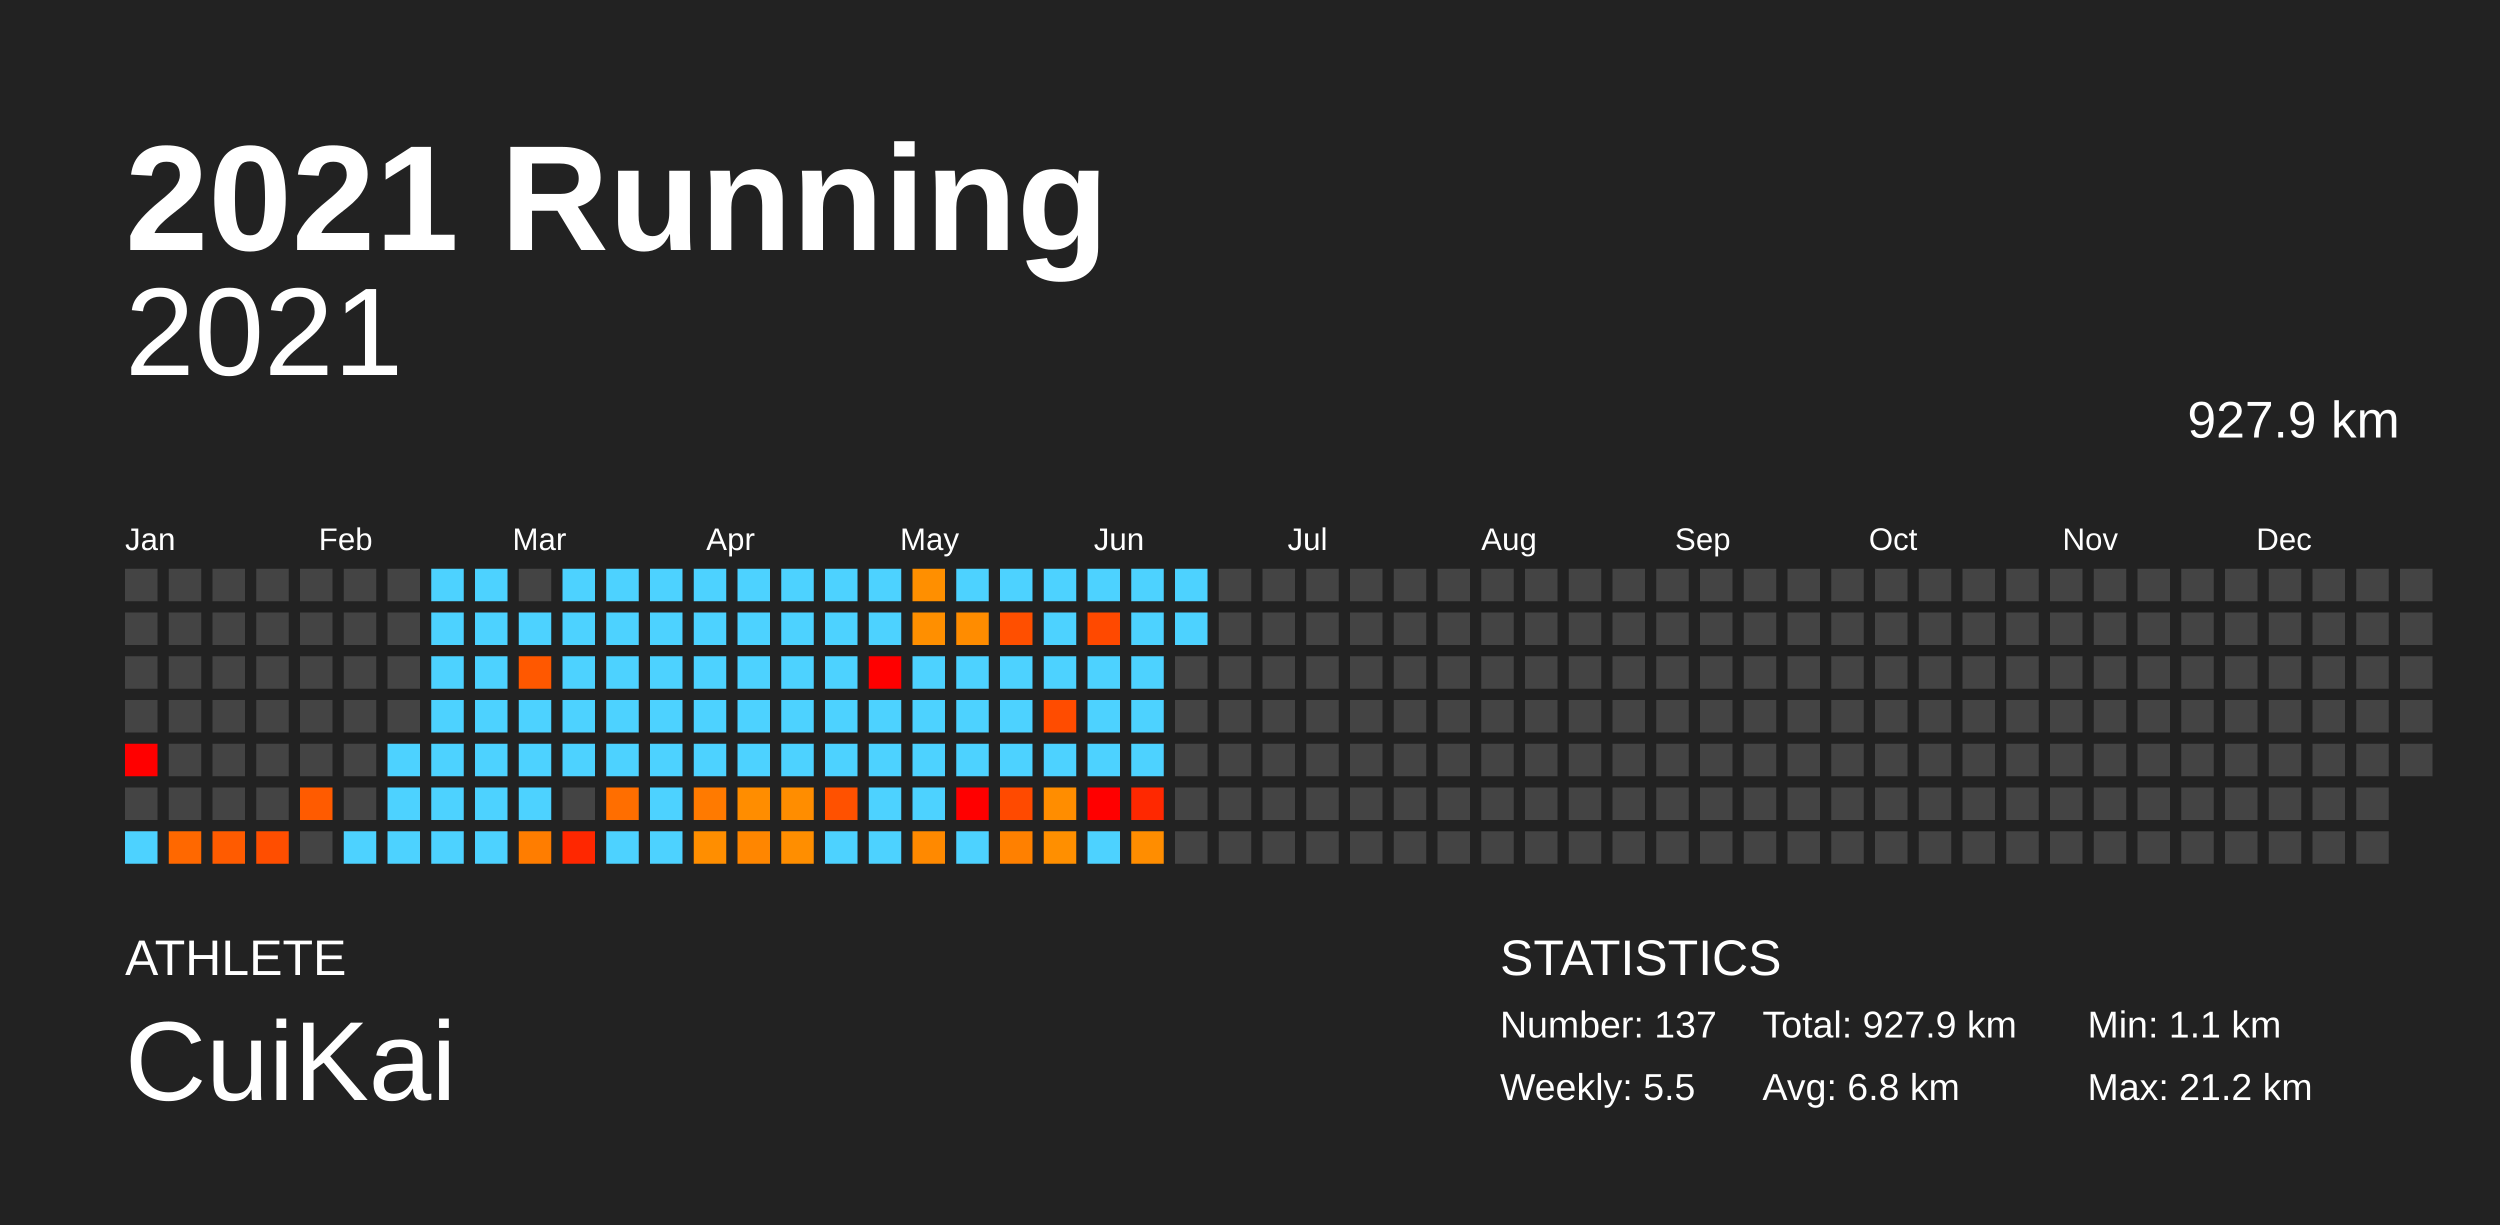
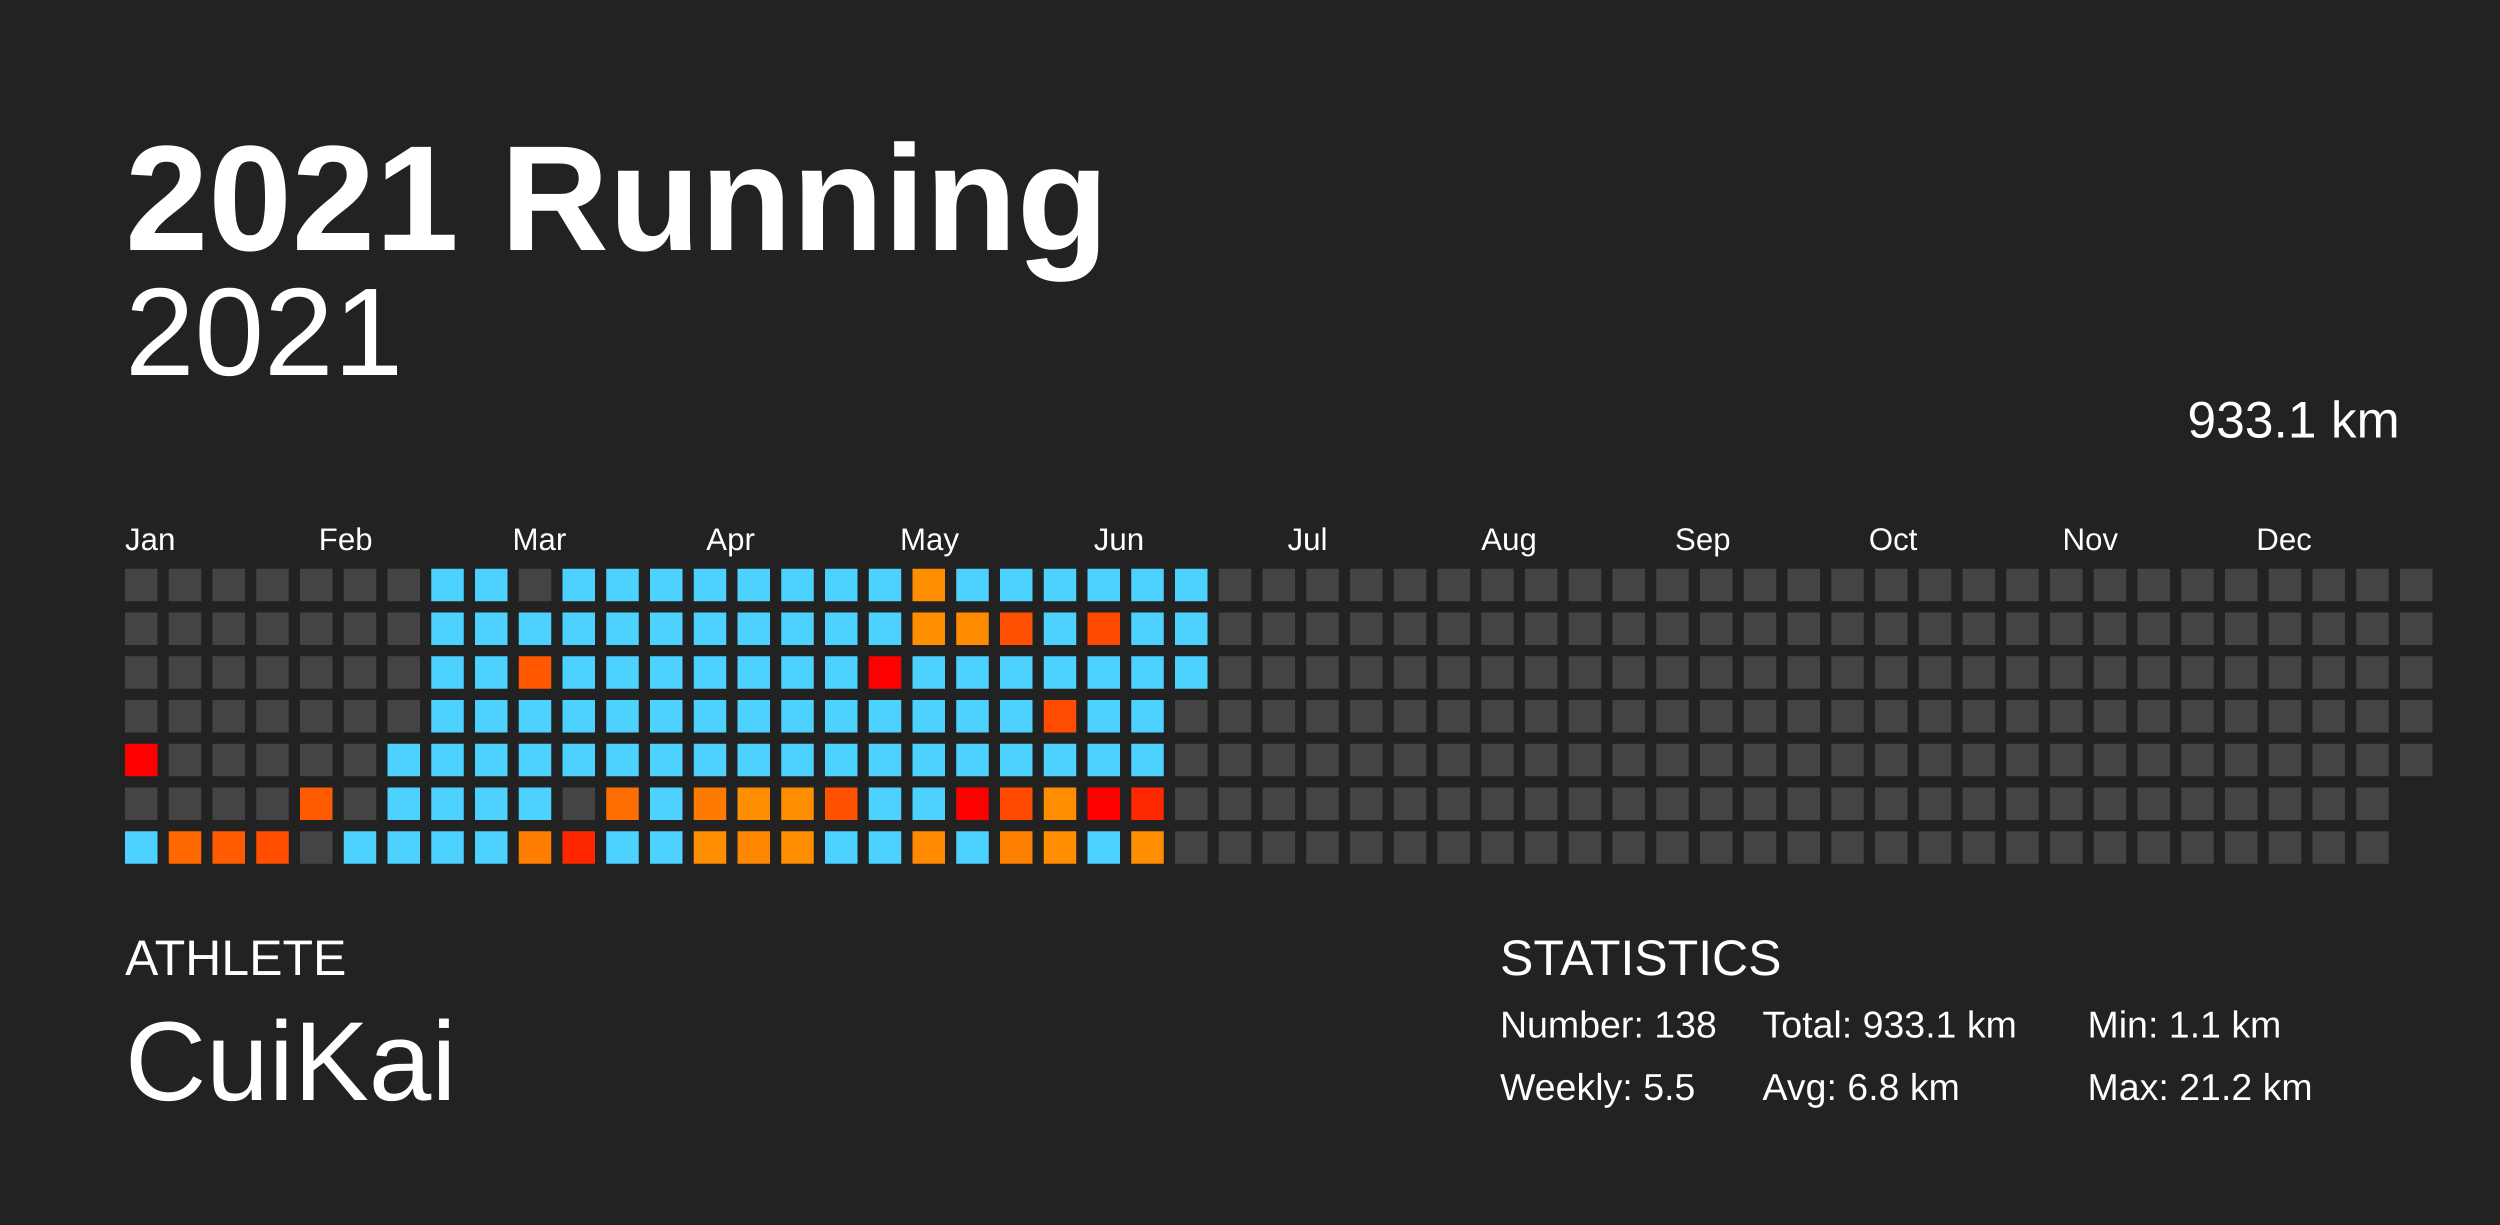
<svg xmlns="http://www.w3.org/2000/svg" baseProfile="full" height="98mm" version="1.1" viewBox="0,0,200,98" width="200mm">
  <defs />
  <rect fill="#222222" height="98" width="200" x="0" y="0" />
  <text fill="#FFFFFF" style="font-size:12px; font-family:Arial; font-weight:bold;" x="10" y="20">2021 Running</text>
  <text fill="#FFFFFF" style="font-size:4px; font-family:Arial" x="10" y="78">ATHLETE</text>
  <text fill="#FFFFFF" style="font-size:9px; font-family:Arial" x="10" y="88">CuiKai</text>
  <text fill="#FFFFFF" style="font-size:4px; font-family:Arial" x="120" y="78">STATISTICS</text>
-   <text fill="#FFFFFF" style="font-size:3px; font-family:Arial" x="120" y="83">Number: 137</text>
+   <text fill="#FFFFFF" style="font-size:3px; font-family:Arial" x="120" y="83">Number: 138</text>
  <text fill="#FFFFFF" style="font-size:3px; font-family:Arial" x="120" y="88">Weekly: 5.5</text>
-   <text fill="#FFFFFF" style="font-size:3px; font-family:Arial" x="141" y="83">Total: 927.9 km</text>
+   <text fill="#FFFFFF" style="font-size:3px; font-family:Arial" x="141" y="83">Total: 933.1 km</text>
  <text fill="#FFFFFF" style="font-size:3px; font-family:Arial" x="141" y="88">Avg: 6.8 km</text>
  <text fill="#FFFFFF" style="font-size:3px; font-family:Arial" x="167" y="83">Min: 1.1 km</text>
  <text fill="#FFFFFF" style="font-size:3px; font-family:Arial" x="167" y="88">Max: 21.2 km</text>
  <text alignment-baseline="hanging" fill="#FFFFFF" style="font-size:10.0px; font-family:Arial;" x="10" y="30">2021</text>
-   <text alignment-baseline="hanging" fill="#FFFFFF" style="font-size:4.125px; font-family:Arial;" x="175" y="35">927.9 km</text>
+   <text alignment-baseline="hanging" fill="#FFFFFF" style="font-size:4.125px; font-family:Arial;" x="175" y="35">933.1 km</text>
  <text fill="#FFFFFF" style="font-size:2.5px; font-family:Arial" x="10.0" y="44">Jan</text>
  <text fill="#FFFFFF" style="font-size:2.5px; font-family:Arial" x="25.5" y="44">Feb</text>
  <text fill="#FFFFFF" style="font-size:2.5px; font-family:Arial" x="41.0" y="44">Mar</text>
  <text fill="#FFFFFF" style="font-size:2.5px; font-family:Arial" x="56.5" y="44">Apr</text>
  <text fill="#FFFFFF" style="font-size:2.5px; font-family:Arial" x="72.0" y="44">May</text>
  <text fill="#FFFFFF" style="font-size:2.5px; font-family:Arial" x="87.5" y="44">Jun</text>
  <text fill="#FFFFFF" style="font-size:2.5px; font-family:Arial" x="103.0" y="44">Jul</text>
  <text fill="#FFFFFF" style="font-size:2.5px; font-family:Arial" x="118.5" y="44">Aug</text>
  <text fill="#FFFFFF" style="font-size:2.5px; font-family:Arial" x="134.0" y="44">Sep</text>
  <text fill="#FFFFFF" style="font-size:2.5px; font-family:Arial" x="149.5" y="44">Oct</text>
  <text fill="#FFFFFF" style="font-size:2.5px; font-family:Arial" x="165.0" y="44">Nov</text>
  <text fill="#FFFFFF" style="font-size:2.5px; font-family:Arial" x="180.5" y="44">Dec</text>
  <rect fill="#444444" height="2.6" width="2.6" x="10.0" y="45.5" />
  <rect fill="#444444" height="2.6" width="2.6" x="10.0" y="49.0" />
  <rect fill="#444444" height="2.6" width="2.6" x="10.0" y="52.5" />
  <rect fill="#444444" height="2.6" width="2.6" x="10.0" y="56.0" />
  <rect fill="red" height="2.6" width="2.6" x="10.0" y="59.5" />
  <rect fill="#444444" height="2.6" width="2.6" x="10.0" y="63.0" />
  <rect fill="#4dd2ff" height="2.6" width="2.6" x="10.0" y="66.5" />
  <rect fill="#444444" height="2.6" width="2.6" x="13.5" y="45.5" />
  <rect fill="#444444" height="2.6" width="2.6" x="13.5" y="49.0" />
  <rect fill="#444444" height="2.6" width="2.6" x="13.5" y="52.5" />
  <rect fill="#444444" height="2.6" width="2.6" x="13.5" y="56.0" />
  <rect fill="#444444" height="2.6" width="2.6" x="13.5" y="59.5" />
  <rect fill="#444444" height="2.6" width="2.6" x="13.5" y="63.0" />
  <rect fill="#ff6800" height="2.6" width="2.6" x="13.5" y="66.5" />
  <rect fill="#444444" height="2.6" width="2.6" x="17.0" y="45.5" />
  <rect fill="#444444" height="2.6" width="2.6" x="17.0" y="49.0" />
  <rect fill="#444444" height="2.6" width="2.6" x="17.0" y="52.5" />
  <rect fill="#444444" height="2.6" width="2.6" x="17.0" y="56.0" />
  <rect fill="#444444" height="2.6" width="2.6" x="17.0" y="59.5" />
  <rect fill="#444444" height="2.6" width="2.6" x="17.0" y="63.0" />
  <rect fill="#ff5b00" height="2.6" width="2.6" x="17.0" y="66.5" />
  <rect fill="#444444" height="2.6" width="2.6" x="20.5" y="45.5" />
  <rect fill="#444444" height="2.6" width="2.6" x="20.5" y="49.0" />
  <rect fill="#444444" height="2.6" width="2.6" x="20.5" y="52.5" />
  <rect fill="#444444" height="2.6" width="2.6" x="20.5" y="56.0" />
  <rect fill="#444444" height="2.6" width="2.6" x="20.5" y="59.5" />
  <rect fill="#444444" height="2.6" width="2.6" x="20.5" y="63.0" />
  <rect fill="#ff4e00" height="2.6" width="2.6" x="20.5" y="66.5" />
  <rect fill="#444444" height="2.6" width="2.6" x="24.0" y="45.5" />
  <rect fill="#444444" height="2.6" width="2.6" x="24.0" y="49.0" />
  <rect fill="#444444" height="2.6" width="2.6" x="24.0" y="52.5" />
  <rect fill="#444444" height="2.6" width="2.6" x="24.0" y="56.0" />
  <rect fill="#444444" height="2.6" width="2.6" x="24.0" y="59.5" />
  <rect fill="#ff5b00" height="2.6" width="2.6" x="24.0" y="63.0" />
  <rect fill="#444444" height="2.6" width="2.6" x="24.0" y="66.5" />
  <rect fill="#444444" height="2.6" width="2.6" x="27.5" y="45.5" />
  <rect fill="#444444" height="2.6" width="2.6" x="27.5" y="49.0" />
  <rect fill="#444444" height="2.6" width="2.6" x="27.5" y="52.5" />
  <rect fill="#444444" height="2.6" width="2.6" x="27.5" y="56.0" />
  <rect fill="#444444" height="2.6" width="2.6" x="27.5" y="59.5" />
  <rect fill="#444444" height="2.6" width="2.6" x="27.5" y="63.0" />
  <rect fill="#4dd2ff" height="2.6" width="2.6" x="27.5" y="66.5" />
  <rect fill="#444444" height="2.6" width="2.6" x="31.0" y="45.5" />
  <rect fill="#444444" height="2.6" width="2.6" x="31.0" y="49.0" />
  <rect fill="#444444" height="2.6" width="2.6" x="31.0" y="52.5" />
  <rect fill="#444444" height="2.6" width="2.6" x="31.0" y="56.0" />
  <rect fill="#4dd2ff" height="2.6" width="2.6" x="31.0" y="59.5" />
  <rect fill="#4dd2ff" height="2.6" width="2.6" x="31.0" y="63.0" />
  <rect fill="#4dd2ff" height="2.6" width="2.6" x="31.0" y="66.5" />
  <rect fill="#4dd2ff" height="2.6" width="2.6" x="34.5" y="45.5" />
  <rect fill="#4dd2ff" height="2.6" width="2.6" x="34.5" y="49.0" />
  <rect fill="#4dd2ff" height="2.6" width="2.6" x="34.5" y="52.5" />
  <rect fill="#4dd2ff" height="2.6" width="2.6" x="34.5" y="56.0" />
  <rect fill="#4dd2ff" height="2.6" width="2.6" x="34.5" y="59.5" />
  <rect fill="#4dd2ff" height="2.6" width="2.6" x="34.5" y="63.0" />
  <rect fill="#4dd2ff" height="2.6" width="2.6" x="34.5" y="66.5" />
  <rect fill="#4dd2ff" height="2.6" width="2.6" x="38.0" y="45.5" />
  <rect fill="#4dd2ff" height="2.6" width="2.6" x="38.0" y="49.0" />
  <rect fill="#4dd2ff" height="2.6" width="2.6" x="38.0" y="52.5" />
  <rect fill="#4dd2ff" height="2.6" width="2.6" x="38.0" y="56.0" />
  <rect fill="#4dd2ff" height="2.6" width="2.6" x="38.0" y="59.5" />
  <rect fill="#4dd2ff" height="2.6" width="2.6" x="38.0" y="63.0" />
  <rect fill="#4dd2ff" height="2.6" width="2.6" x="38.0" y="66.5" />
  <rect fill="#444444" height="2.6" width="2.6" x="41.5" y="45.5" />
  <rect fill="#4dd2ff" height="2.6" width="2.6" x="41.5" y="49.0" />
  <rect fill="#ff5800" height="2.6" width="2.6" x="41.5" y="52.5" />
  <rect fill="#4dd2ff" height="2.6" width="2.6" x="41.5" y="56.0" />
  <rect fill="#4dd2ff" height="2.6" width="2.6" x="41.5" y="59.5" />
  <rect fill="#4dd2ff" height="2.6" width="2.6" x="41.5" y="63.0" />
  <rect fill="#ff7d00" height="2.6" width="2.6" x="41.5" y="66.5" />
  <rect fill="#4dd2ff" height="2.6" width="2.6" x="45.0" y="45.5" />
  <rect fill="#4dd2ff" height="2.6" width="2.6" x="45.0" y="49.0" />
  <rect fill="#4dd2ff" height="2.6" width="2.6" x="45.0" y="52.5" />
  <rect fill="#4dd2ff" height="2.6" width="2.6" x="45.0" y="56.0" />
  <rect fill="#4dd2ff" height="2.6" width="2.6" x="45.0" y="59.5" />
  <rect fill="#444444" height="2.6" width="2.6" x="45.0" y="63.0" />
  <rect fill="#ff2700" height="2.6" width="2.6" x="45.0" y="66.5" />
  <rect fill="#4dd2ff" height="2.6" width="2.6" x="48.5" y="45.5" />
  <rect fill="#4dd2ff" height="2.6" width="2.6" x="48.5" y="49.0" />
  <rect fill="#4dd2ff" height="2.6" width="2.6" x="48.5" y="52.5" />
  <rect fill="#4dd2ff" height="2.6" width="2.6" x="48.5" y="56.0" />
  <rect fill="#4dd2ff" height="2.6" width="2.6" x="48.5" y="59.5" />
  <rect fill="#ff6e00" height="2.6" width="2.6" x="48.5" y="63.0" />
  <rect fill="#4dd2ff" height="2.6" width="2.6" x="48.5" y="66.5" />
  <rect fill="#4dd2ff" height="2.6" width="2.6" x="52.0" y="45.5" />
  <rect fill="#4dd2ff" height="2.6" width="2.6" x="52.0" y="49.0" />
  <rect fill="#4dd2ff" height="2.6" width="2.6" x="52.0" y="52.5" />
  <rect fill="#4dd2ff" height="2.6" width="2.6" x="52.0" y="56.0" />
  <rect fill="#4dd2ff" height="2.6" width="2.6" x="52.0" y="59.5" />
  <rect fill="#4dd2ff" height="2.6" width="2.6" x="52.0" y="63.0" />
  <rect fill="#4dd2ff" height="2.6" width="2.6" x="52.0" y="66.5" />
  <rect fill="#4dd2ff" height="2.6" width="2.6" x="55.5" y="45.5" />
  <rect fill="#4dd2ff" height="2.6" width="2.6" x="55.5" y="49.0" />
  <rect fill="#4dd2ff" height="2.6" width="2.6" x="55.5" y="52.5" />
  <rect fill="#4dd2ff" height="2.6" width="2.6" x="55.5" y="56.0" />
  <rect fill="#4dd2ff" height="2.6" width="2.6" x="55.5" y="59.5" />
  <rect fill="#ff7a00" height="2.6" width="2.6" x="55.5" y="63.0" />
  <rect fill="#ff8e00" height="2.6" width="2.6" x="55.5" y="66.5" />
  <rect fill="#4dd2ff" height="2.6" width="2.6" x="59.0" y="45.5" />
  <rect fill="#4dd2ff" height="2.6" width="2.6" x="59.0" y="49.0" />
  <rect fill="#4dd2ff" height="2.6" width="2.6" x="59.0" y="52.5" />
  <rect fill="#4dd2ff" height="2.6" width="2.6" x="59.0" y="56.0" />
  <rect fill="#4dd2ff" height="2.6" width="2.6" x="59.0" y="59.5" />
  <rect fill="#ff8d00" height="2.6" width="2.6" x="59.0" y="63.0" />
  <rect fill="#ff8600" height="2.6" width="2.6" x="59.0" y="66.5" />
  <rect fill="#4dd2ff" height="2.6" width="2.6" x="62.5" y="45.5" />
  <rect fill="#4dd2ff" height="2.6" width="2.6" x="62.5" y="49.0" />
  <rect fill="#4dd2ff" height="2.6" width="2.6" x="62.5" y="52.5" />
  <rect fill="#4dd2ff" height="2.6" width="2.6" x="62.5" y="56.0" />
  <rect fill="#4dd2ff" height="2.6" width="2.6" x="62.5" y="59.5" />
  <rect fill="#ff8d00" height="2.6" width="2.6" x="62.5" y="63.0" />
  <rect fill="#ff8e00" height="2.6" width="2.6" x="62.5" y="66.5" />
  <rect fill="#4dd2ff" height="2.6" width="2.6" x="66.0" y="45.5" />
  <rect fill="#4dd2ff" height="2.6" width="2.6" x="66.0" y="49.0" />
  <rect fill="#4dd2ff" height="2.6" width="2.6" x="66.0" y="52.5" />
  <rect fill="#4dd2ff" height="2.6" width="2.6" x="66.0" y="56.0" />
  <rect fill="#4dd2ff" height="2.6" width="2.6" x="66.0" y="59.5" />
  <rect fill="#ff5100" height="2.6" width="2.6" x="66.0" y="63.0" />
  <rect fill="#4dd2ff" height="2.6" width="2.6" x="66.0" y="66.5" />
  <rect fill="#4dd2ff" height="2.6" width="2.6" x="69.5" y="45.5" />
  <rect fill="#4dd2ff" height="2.6" width="2.6" x="69.5" y="49.0" />
  <rect fill="red" height="2.6" width="2.6" x="69.5" y="52.5" />
  <rect fill="#4dd2ff" height="2.6" width="2.6" x="69.5" y="56.0" />
  <rect fill="#4dd2ff" height="2.6" width="2.6" x="69.5" y="59.5" />
  <rect fill="#4dd2ff" height="2.6" width="2.6" x="69.5" y="63.0" />
  <rect fill="#4dd2ff" height="2.6" width="2.6" x="69.5" y="66.5" />
  <rect fill="#ff8f00" height="2.6" width="2.6" x="73.0" y="45.5" />
  <rect fill="#ff8f00" height="2.6" width="2.6" x="73.0" y="49.0" />
  <rect fill="#4dd2ff" height="2.6" width="2.6" x="73.0" y="52.5" />
  <rect fill="#4dd2ff" height="2.6" width="2.6" x="73.0" y="56.0" />
  <rect fill="#4dd2ff" height="2.6" width="2.6" x="73.0" y="59.5" />
  <rect fill="#4dd2ff" height="2.6" width="2.6" x="73.0" y="63.0" />
  <rect fill="#ff8900" height="2.6" width="2.6" x="73.0" y="66.5" />
  <rect fill="#4dd2ff" height="2.6" width="2.6" x="76.5" y="45.5" />
  <rect fill="#ff8c00" height="2.6" width="2.6" x="76.5" y="49.0" />
  <rect fill="#4dd2ff" height="2.6" width="2.6" x="76.5" y="52.5" />
  <rect fill="#4dd2ff" height="2.6" width="2.6" x="76.5" y="56.0" />
  <rect fill="#4dd2ff" height="2.6" width="2.6" x="76.5" y="59.5" />
  <rect fill="red" height="2.6" width="2.6" x="76.5" y="63.0" />
  <rect fill="#4dd2ff" height="2.6" width="2.6" x="76.5" y="66.5" />
  <rect fill="#4dd2ff" height="2.6" width="2.6" x="80.0" y="45.5" />
  <rect fill="#ff4f00" height="2.6" width="2.6" x="80.0" y="49.0" />
  <rect fill="#4dd2ff" height="2.6" width="2.6" x="80.0" y="52.5" />
  <rect fill="#4dd2ff" height="2.6" width="2.6" x="80.0" y="56.0" />
  <rect fill="#4dd2ff" height="2.6" width="2.6" x="80.0" y="59.5" />
  <rect fill="#ff4a00" height="2.6" width="2.6" x="80.0" y="63.0" />
  <rect fill="#ff8000" height="2.6" width="2.6" x="80.0" y="66.5" />
  <rect fill="#4dd2ff" height="2.6" width="2.6" x="83.5" y="45.5" />
  <rect fill="#4dd2ff" height="2.6" width="2.6" x="83.5" y="49.0" />
  <rect fill="#4dd2ff" height="2.6" width="2.6" x="83.5" y="52.5" />
  <rect fill="#ff4c00" height="2.6" width="2.6" x="83.5" y="56.0" />
  <rect fill="#4dd2ff" height="2.6" width="2.6" x="83.5" y="59.5" />
  <rect fill="#ff8d00" height="2.6" width="2.6" x="83.5" y="63.0" />
  <rect fill="#ff8f00" height="2.6" width="2.6" x="83.5" y="66.5" />
  <rect fill="#4dd2ff" height="2.6" width="2.6" x="87.0" y="45.5" />
  <rect fill="#ff4900" height="2.6" width="2.6" x="87.0" y="49.0" />
  <rect fill="#4dd2ff" height="2.6" width="2.6" x="87.0" y="52.5" />
  <rect fill="#4dd2ff" height="2.6" width="2.6" x="87.0" y="56.0" />
  <rect fill="#4dd2ff" height="2.6" width="2.6" x="87.0" y="59.5" />
  <rect fill="red" height="2.6" width="2.6" x="87.0" y="63.0" />
  <rect fill="#4dd2ff" height="2.6" width="2.6" x="87.0" y="66.5" />
  <rect fill="#4dd2ff" height="2.6" width="2.6" x="90.5" y="45.5" />
  <rect fill="#4dd2ff" height="2.6" width="2.6" x="90.5" y="49.0" />
  <rect fill="#4dd2ff" height="2.6" width="2.6" x="90.5" y="52.5" />
  <rect fill="#4dd2ff" height="2.6" width="2.6" x="90.5" y="56.0" />
  <rect fill="#4dd2ff" height="2.6" width="2.6" x="90.5" y="59.5" />
  <rect fill="#ff2800" height="2.6" width="2.6" x="90.5" y="63.0" />
  <rect fill="#ff8d00" height="2.6" width="2.6" x="90.5" y="66.5" />
  <rect fill="#4dd2ff" height="2.6" width="2.6" x="94.0" y="45.5" />
  <rect fill="#4dd2ff" height="2.6" width="2.6" x="94.0" y="49.0" />
-   <rect fill="#444444" height="2.6" width="2.6" x="94.0" y="52.5" />
+   <rect fill="#4dd2ff" height="2.6" width="2.6" x="94.0" y="52.5" />
  <rect fill="#444444" height="2.6" width="2.6" x="94.0" y="56.0" />
  <rect fill="#444444" height="2.6" width="2.6" x="94.0" y="59.5" />
  <rect fill="#444444" height="2.6" width="2.6" x="94.0" y="63.0" />
  <rect fill="#444444" height="2.6" width="2.6" x="94.0" y="66.5" />
  <rect fill="#444444" height="2.6" width="2.6" x="97.5" y="45.5" />
  <rect fill="#444444" height="2.6" width="2.6" x="97.5" y="49.0" />
  <rect fill="#444444" height="2.6" width="2.6" x="97.5" y="52.5" />
  <rect fill="#444444" height="2.6" width="2.6" x="97.5" y="56.0" />
  <rect fill="#444444" height="2.6" width="2.6" x="97.5" y="59.5" />
  <rect fill="#444444" height="2.6" width="2.6" x="97.5" y="63.0" />
  <rect fill="#444444" height="2.6" width="2.6" x="97.5" y="66.5" />
  <rect fill="#444444" height="2.6" width="2.6" x="101.0" y="45.5" />
  <rect fill="#444444" height="2.6" width="2.6" x="101.0" y="49.0" />
  <rect fill="#444444" height="2.6" width="2.6" x="101.0" y="52.5" />
  <rect fill="#444444" height="2.6" width="2.6" x="101.0" y="56.0" />
  <rect fill="#444444" height="2.6" width="2.6" x="101.0" y="59.5" />
  <rect fill="#444444" height="2.6" width="2.6" x="101.0" y="63.0" />
  <rect fill="#444444" height="2.6" width="2.6" x="101.0" y="66.5" />
  <rect fill="#444444" height="2.6" width="2.6" x="104.5" y="45.5" />
  <rect fill="#444444" height="2.6" width="2.6" x="104.5" y="49.0" />
  <rect fill="#444444" height="2.6" width="2.6" x="104.5" y="52.5" />
  <rect fill="#444444" height="2.6" width="2.6" x="104.5" y="56.0" />
  <rect fill="#444444" height="2.6" width="2.6" x="104.5" y="59.5" />
  <rect fill="#444444" height="2.6" width="2.6" x="104.5" y="63.0" />
  <rect fill="#444444" height="2.6" width="2.6" x="104.5" y="66.5" />
  <rect fill="#444444" height="2.6" width="2.6" x="108.0" y="45.5" />
  <rect fill="#444444" height="2.6" width="2.6" x="108.0" y="49.0" />
  <rect fill="#444444" height="2.6" width="2.6" x="108.0" y="52.5" />
  <rect fill="#444444" height="2.6" width="2.6" x="108.0" y="56.0" />
  <rect fill="#444444" height="2.6" width="2.6" x="108.0" y="59.5" />
  <rect fill="#444444" height="2.6" width="2.6" x="108.0" y="63.0" />
  <rect fill="#444444" height="2.6" width="2.6" x="108.0" y="66.5" />
  <rect fill="#444444" height="2.6" width="2.6" x="111.5" y="45.5" />
  <rect fill="#444444" height="2.6" width="2.6" x="111.5" y="49.0" />
  <rect fill="#444444" height="2.6" width="2.6" x="111.5" y="52.5" />
  <rect fill="#444444" height="2.6" width="2.6" x="111.5" y="56.0" />
  <rect fill="#444444" height="2.6" width="2.6" x="111.5" y="59.5" />
  <rect fill="#444444" height="2.6" width="2.6" x="111.5" y="63.0" />
  <rect fill="#444444" height="2.6" width="2.6" x="111.5" y="66.5" />
  <rect fill="#444444" height="2.6" width="2.6" x="115.0" y="45.5" />
  <rect fill="#444444" height="2.6" width="2.6" x="115.0" y="49.0" />
  <rect fill="#444444" height="2.6" width="2.6" x="115.0" y="52.5" />
  <rect fill="#444444" height="2.6" width="2.6" x="115.0" y="56.0" />
  <rect fill="#444444" height="2.6" width="2.6" x="115.0" y="59.5" />
  <rect fill="#444444" height="2.6" width="2.6" x="115.0" y="63.0" />
  <rect fill="#444444" height="2.6" width="2.6" x="115.0" y="66.5" />
  <rect fill="#444444" height="2.6" width="2.6" x="118.5" y="45.5" />
  <rect fill="#444444" height="2.6" width="2.6" x="118.5" y="49.0" />
  <rect fill="#444444" height="2.6" width="2.6" x="118.5" y="52.5" />
  <rect fill="#444444" height="2.6" width="2.6" x="118.5" y="56.0" />
  <rect fill="#444444" height="2.6" width="2.6" x="118.5" y="59.5" />
  <rect fill="#444444" height="2.6" width="2.6" x="118.5" y="63.0" />
  <rect fill="#444444" height="2.6" width="2.6" x="118.5" y="66.5" />
  <rect fill="#444444" height="2.6" width="2.6" x="122.0" y="45.5" />
  <rect fill="#444444" height="2.6" width="2.6" x="122.0" y="49.0" />
  <rect fill="#444444" height="2.6" width="2.6" x="122.0" y="52.5" />
  <rect fill="#444444" height="2.6" width="2.6" x="122.0" y="56.0" />
  <rect fill="#444444" height="2.6" width="2.6" x="122.0" y="59.5" />
  <rect fill="#444444" height="2.6" width="2.6" x="122.0" y="63.0" />
  <rect fill="#444444" height="2.6" width="2.6" x="122.0" y="66.5" />
  <rect fill="#444444" height="2.6" width="2.6" x="125.5" y="45.5" />
  <rect fill="#444444" height="2.6" width="2.6" x="125.5" y="49.0" />
  <rect fill="#444444" height="2.6" width="2.6" x="125.5" y="52.5" />
  <rect fill="#444444" height="2.6" width="2.6" x="125.5" y="56.0" />
  <rect fill="#444444" height="2.6" width="2.6" x="125.5" y="59.5" />
  <rect fill="#444444" height="2.6" width="2.6" x="125.5" y="63.0" />
  <rect fill="#444444" height="2.6" width="2.6" x="125.5" y="66.5" />
  <rect fill="#444444" height="2.6" width="2.6" x="129.0" y="45.5" />
  <rect fill="#444444" height="2.6" width="2.6" x="129.0" y="49.0" />
  <rect fill="#444444" height="2.6" width="2.6" x="129.0" y="52.5" />
  <rect fill="#444444" height="2.6" width="2.6" x="129.0" y="56.0" />
  <rect fill="#444444" height="2.6" width="2.6" x="129.0" y="59.5" />
  <rect fill="#444444" height="2.6" width="2.6" x="129.0" y="63.0" />
  <rect fill="#444444" height="2.6" width="2.6" x="129.0" y="66.5" />
  <rect fill="#444444" height="2.6" width="2.6" x="132.5" y="45.5" />
  <rect fill="#444444" height="2.6" width="2.6" x="132.5" y="49.0" />
  <rect fill="#444444" height="2.6" width="2.6" x="132.5" y="52.5" />
  <rect fill="#444444" height="2.6" width="2.6" x="132.5" y="56.0" />
  <rect fill="#444444" height="2.6" width="2.6" x="132.5" y="59.5" />
  <rect fill="#444444" height="2.6" width="2.6" x="132.5" y="63.0" />
  <rect fill="#444444" height="2.6" width="2.6" x="132.5" y="66.5" />
  <rect fill="#444444" height="2.6" width="2.6" x="136.0" y="45.5" />
  <rect fill="#444444" height="2.6" width="2.6" x="136.0" y="49.0" />
  <rect fill="#444444" height="2.6" width="2.6" x="136.0" y="52.5" />
  <rect fill="#444444" height="2.6" width="2.6" x="136.0" y="56.0" />
  <rect fill="#444444" height="2.6" width="2.6" x="136.0" y="59.5" />
  <rect fill="#444444" height="2.6" width="2.6" x="136.0" y="63.0" />
  <rect fill="#444444" height="2.6" width="2.6" x="136.0" y="66.5" />
  <rect fill="#444444" height="2.6" width="2.6" x="139.5" y="45.5" />
  <rect fill="#444444" height="2.6" width="2.6" x="139.5" y="49.0" />
  <rect fill="#444444" height="2.6" width="2.6" x="139.5" y="52.5" />
  <rect fill="#444444" height="2.6" width="2.6" x="139.5" y="56.0" />
  <rect fill="#444444" height="2.6" width="2.6" x="139.5" y="59.5" />
  <rect fill="#444444" height="2.6" width="2.6" x="139.5" y="63.0" />
  <rect fill="#444444" height="2.6" width="2.6" x="139.5" y="66.5" />
  <rect fill="#444444" height="2.6" width="2.6" x="143.0" y="45.5" />
  <rect fill="#444444" height="2.6" width="2.6" x="143.0" y="49.0" />
  <rect fill="#444444" height="2.6" width="2.6" x="143.0" y="52.5" />
  <rect fill="#444444" height="2.6" width="2.6" x="143.0" y="56.0" />
  <rect fill="#444444" height="2.6" width="2.6" x="143.0" y="59.5" />
  <rect fill="#444444" height="2.6" width="2.6" x="143.0" y="63.0" />
  <rect fill="#444444" height="2.6" width="2.6" x="143.0" y="66.5" />
  <rect fill="#444444" height="2.6" width="2.6" x="146.5" y="45.5" />
  <rect fill="#444444" height="2.6" width="2.6" x="146.5" y="49.0" />
  <rect fill="#444444" height="2.6" width="2.6" x="146.5" y="52.5" />
  <rect fill="#444444" height="2.6" width="2.6" x="146.5" y="56.0" />
  <rect fill="#444444" height="2.6" width="2.6" x="146.5" y="59.5" />
  <rect fill="#444444" height="2.6" width="2.6" x="146.5" y="63.0" />
  <rect fill="#444444" height="2.6" width="2.6" x="146.5" y="66.5" />
  <rect fill="#444444" height="2.6" width="2.6" x="150.0" y="45.5" />
  <rect fill="#444444" height="2.6" width="2.6" x="150.0" y="49.0" />
  <rect fill="#444444" height="2.6" width="2.6" x="150.0" y="52.5" />
  <rect fill="#444444" height="2.6" width="2.6" x="150.0" y="56.0" />
  <rect fill="#444444" height="2.6" width="2.6" x="150.0" y="59.5" />
  <rect fill="#444444" height="2.6" width="2.6" x="150.0" y="63.0" />
  <rect fill="#444444" height="2.6" width="2.6" x="150.0" y="66.5" />
  <rect fill="#444444" height="2.6" width="2.6" x="153.5" y="45.5" />
  <rect fill="#444444" height="2.6" width="2.6" x="153.5" y="49.0" />
  <rect fill="#444444" height="2.6" width="2.6" x="153.5" y="52.5" />
  <rect fill="#444444" height="2.6" width="2.6" x="153.5" y="56.0" />
  <rect fill="#444444" height="2.6" width="2.6" x="153.5" y="59.5" />
  <rect fill="#444444" height="2.6" width="2.6" x="153.5" y="63.0" />
  <rect fill="#444444" height="2.6" width="2.6" x="153.5" y="66.5" />
  <rect fill="#444444" height="2.6" width="2.6" x="157.0" y="45.5" />
  <rect fill="#444444" height="2.6" width="2.6" x="157.0" y="49.0" />
  <rect fill="#444444" height="2.6" width="2.6" x="157.0" y="52.5" />
  <rect fill="#444444" height="2.6" width="2.6" x="157.0" y="56.0" />
  <rect fill="#444444" height="2.6" width="2.6" x="157.0" y="59.5" />
  <rect fill="#444444" height="2.6" width="2.6" x="157.0" y="63.0" />
  <rect fill="#444444" height="2.6" width="2.6" x="157.0" y="66.5" />
  <rect fill="#444444" height="2.6" width="2.6" x="160.5" y="45.5" />
  <rect fill="#444444" height="2.6" width="2.6" x="160.5" y="49.0" />
  <rect fill="#444444" height="2.6" width="2.6" x="160.5" y="52.5" />
  <rect fill="#444444" height="2.6" width="2.6" x="160.5" y="56.0" />
  <rect fill="#444444" height="2.6" width="2.6" x="160.5" y="59.5" />
  <rect fill="#444444" height="2.6" width="2.6" x="160.5" y="63.0" />
  <rect fill="#444444" height="2.6" width="2.6" x="160.5" y="66.5" />
  <rect fill="#444444" height="2.6" width="2.6" x="164.0" y="45.5" />
  <rect fill="#444444" height="2.6" width="2.6" x="164.0" y="49.0" />
  <rect fill="#444444" height="2.6" width="2.6" x="164.0" y="52.5" />
  <rect fill="#444444" height="2.6" width="2.6" x="164.0" y="56.0" />
  <rect fill="#444444" height="2.6" width="2.6" x="164.0" y="59.5" />
  <rect fill="#444444" height="2.6" width="2.6" x="164.0" y="63.0" />
  <rect fill="#444444" height="2.6" width="2.6" x="164.0" y="66.5" />
  <rect fill="#444444" height="2.6" width="2.6" x="167.5" y="45.5" />
  <rect fill="#444444" height="2.6" width="2.6" x="167.5" y="49.0" />
  <rect fill="#444444" height="2.6" width="2.6" x="167.5" y="52.5" />
  <rect fill="#444444" height="2.6" width="2.6" x="167.5" y="56.0" />
  <rect fill="#444444" height="2.6" width="2.6" x="167.5" y="59.5" />
  <rect fill="#444444" height="2.6" width="2.6" x="167.5" y="63.0" />
  <rect fill="#444444" height="2.6" width="2.6" x="167.5" y="66.5" />
  <rect fill="#444444" height="2.6" width="2.6" x="171.0" y="45.5" />
  <rect fill="#444444" height="2.6" width="2.6" x="171.0" y="49.0" />
  <rect fill="#444444" height="2.6" width="2.6" x="171.0" y="52.5" />
  <rect fill="#444444" height="2.6" width="2.6" x="171.0" y="56.0" />
  <rect fill="#444444" height="2.6" width="2.6" x="171.0" y="59.5" />
  <rect fill="#444444" height="2.6" width="2.6" x="171.0" y="63.0" />
  <rect fill="#444444" height="2.6" width="2.6" x="171.0" y="66.5" />
  <rect fill="#444444" height="2.6" width="2.6" x="174.5" y="45.5" />
  <rect fill="#444444" height="2.6" width="2.6" x="174.5" y="49.0" />
  <rect fill="#444444" height="2.6" width="2.6" x="174.5" y="52.5" />
  <rect fill="#444444" height="2.6" width="2.6" x="174.5" y="56.0" />
  <rect fill="#444444" height="2.6" width="2.6" x="174.5" y="59.5" />
  <rect fill="#444444" height="2.6" width="2.6" x="174.5" y="63.0" />
  <rect fill="#444444" height="2.6" width="2.6" x="174.5" y="66.5" />
  <rect fill="#444444" height="2.6" width="2.6" x="178.0" y="45.5" />
  <rect fill="#444444" height="2.6" width="2.6" x="178.0" y="49.0" />
  <rect fill="#444444" height="2.6" width="2.6" x="178.0" y="52.5" />
  <rect fill="#444444" height="2.6" width="2.6" x="178.0" y="56.0" />
  <rect fill="#444444" height="2.6" width="2.6" x="178.0" y="59.5" />
  <rect fill="#444444" height="2.6" width="2.6" x="178.0" y="63.0" />
  <rect fill="#444444" height="2.6" width="2.6" x="178.0" y="66.5" />
  <rect fill="#444444" height="2.6" width="2.6" x="181.5" y="45.5" />
  <rect fill="#444444" height="2.6" width="2.6" x="181.5" y="49.0" />
  <rect fill="#444444" height="2.6" width="2.6" x="181.5" y="52.5" />
  <rect fill="#444444" height="2.6" width="2.6" x="181.5" y="56.0" />
  <rect fill="#444444" height="2.6" width="2.6" x="181.5" y="59.5" />
  <rect fill="#444444" height="2.6" width="2.6" x="181.5" y="63.0" />
  <rect fill="#444444" height="2.6" width="2.6" x="181.5" y="66.5" />
  <rect fill="#444444" height="2.6" width="2.6" x="185.0" y="45.5" />
  <rect fill="#444444" height="2.6" width="2.6" x="185.0" y="49.0" />
  <rect fill="#444444" height="2.6" width="2.6" x="185.0" y="52.5" />
  <rect fill="#444444" height="2.6" width="2.6" x="185.0" y="56.0" />
  <rect fill="#444444" height="2.6" width="2.6" x="185.0" y="59.5" />
  <rect fill="#444444" height="2.6" width="2.6" x="185.0" y="63.0" />
  <rect fill="#444444" height="2.6" width="2.6" x="185.0" y="66.5" />
  <rect fill="#444444" height="2.6" width="2.6" x="188.5" y="45.5" />
  <rect fill="#444444" height="2.6" width="2.6" x="188.5" y="49.0" />
  <rect fill="#444444" height="2.6" width="2.6" x="188.5" y="52.5" />
  <rect fill="#444444" height="2.6" width="2.6" x="188.5" y="56.0" />
  <rect fill="#444444" height="2.6" width="2.6" x="188.5" y="59.5" />
  <rect fill="#444444" height="2.6" width="2.6" x="188.5" y="63.0" />
  <rect fill="#444444" height="2.6" width="2.6" x="188.5" y="66.5" />
  <rect fill="#444444" height="2.6" width="2.6" x="192.0" y="45.5" />
  <rect fill="#444444" height="2.6" width="2.6" x="192.0" y="49.0" />
  <rect fill="#444444" height="2.6" width="2.6" x="192.0" y="52.5" />
  <rect fill="#444444" height="2.6" width="2.6" x="192.0" y="56.0" />
  <rect fill="#444444" height="2.6" width="2.6" x="192.0" y="59.5" />
</svg>
